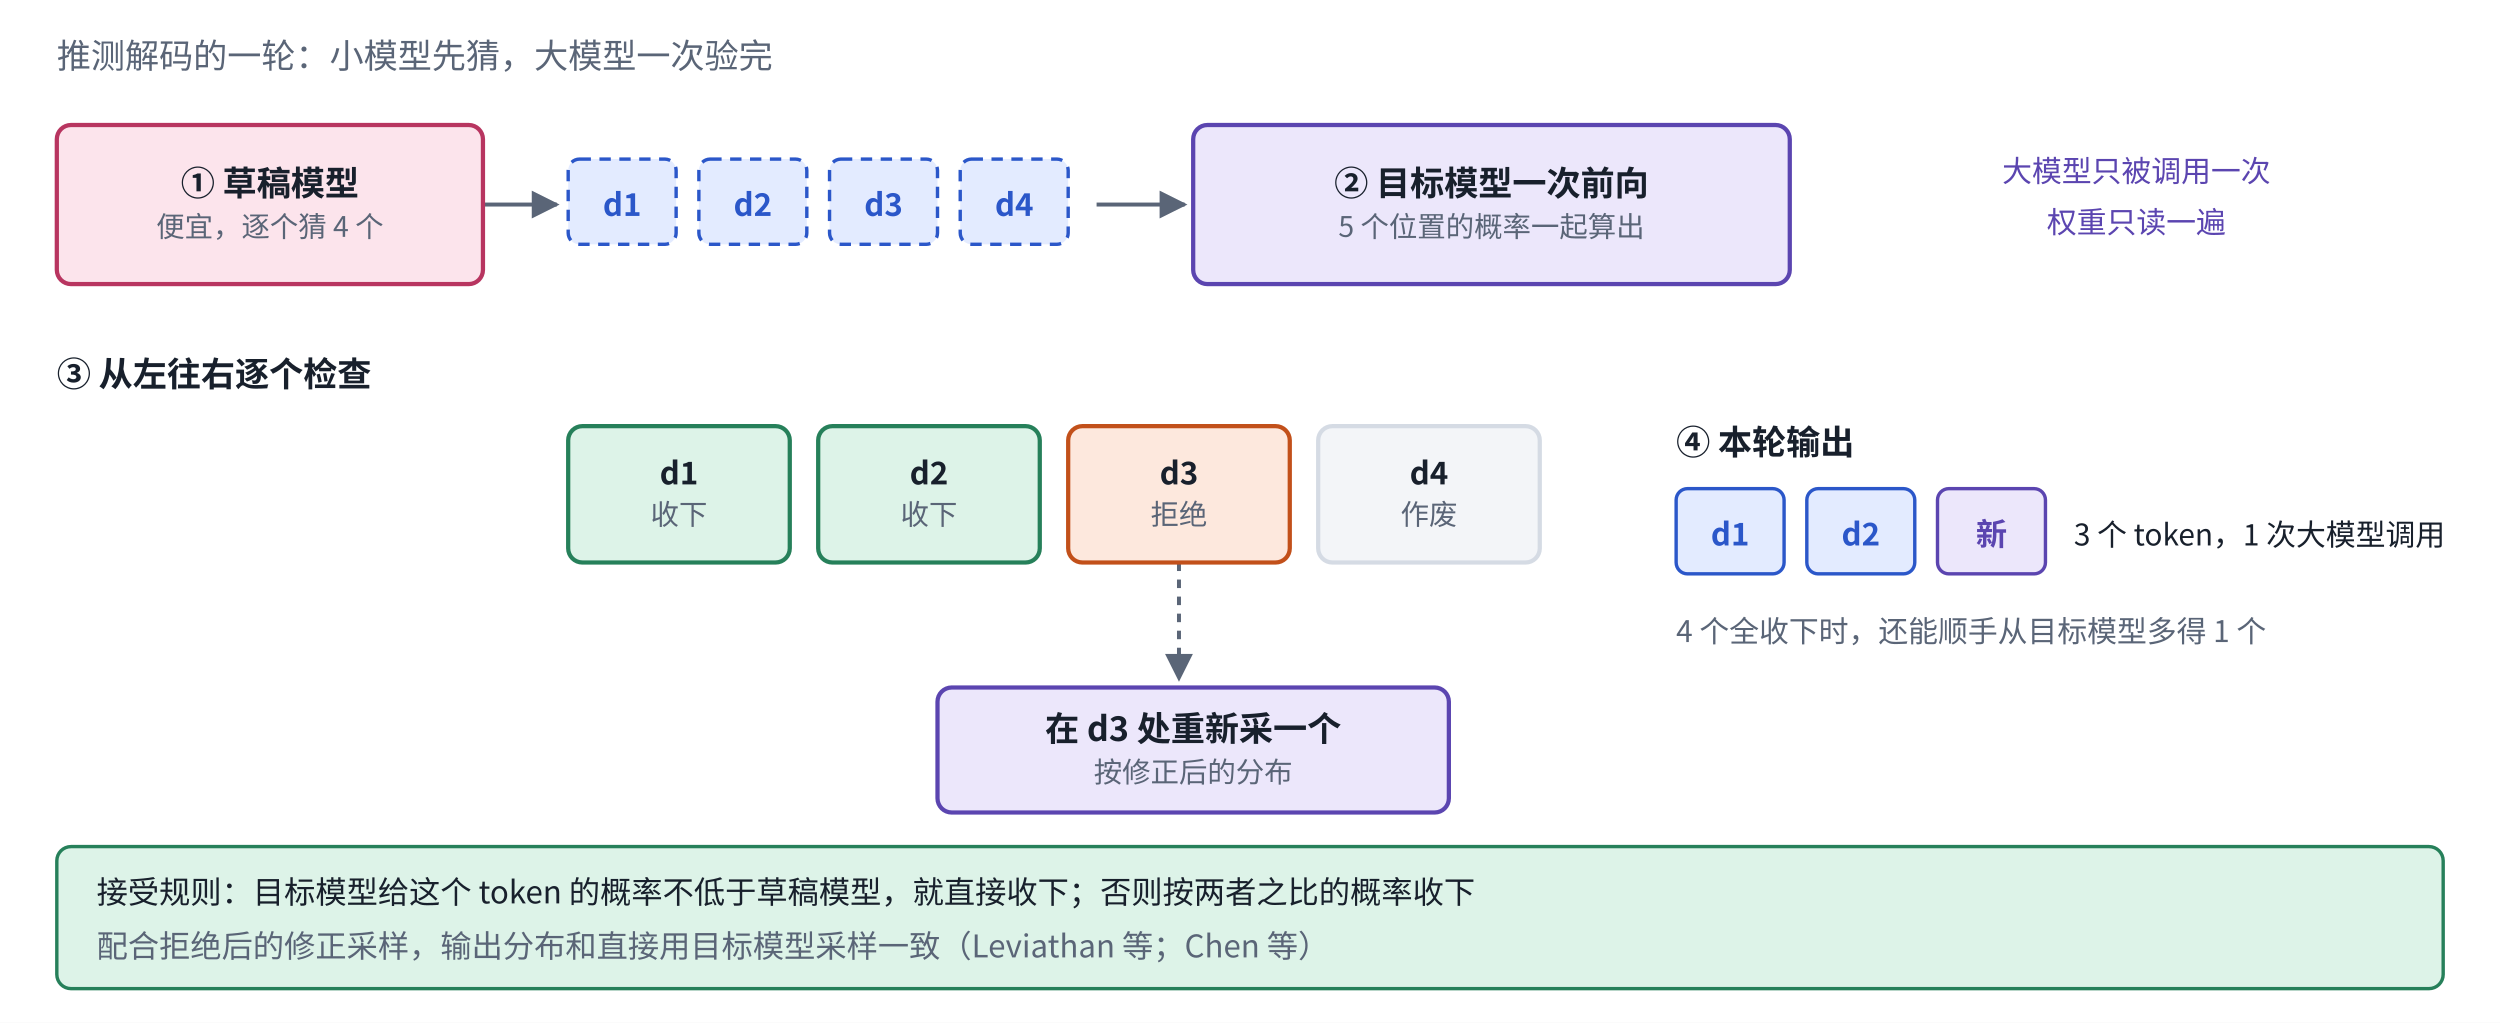
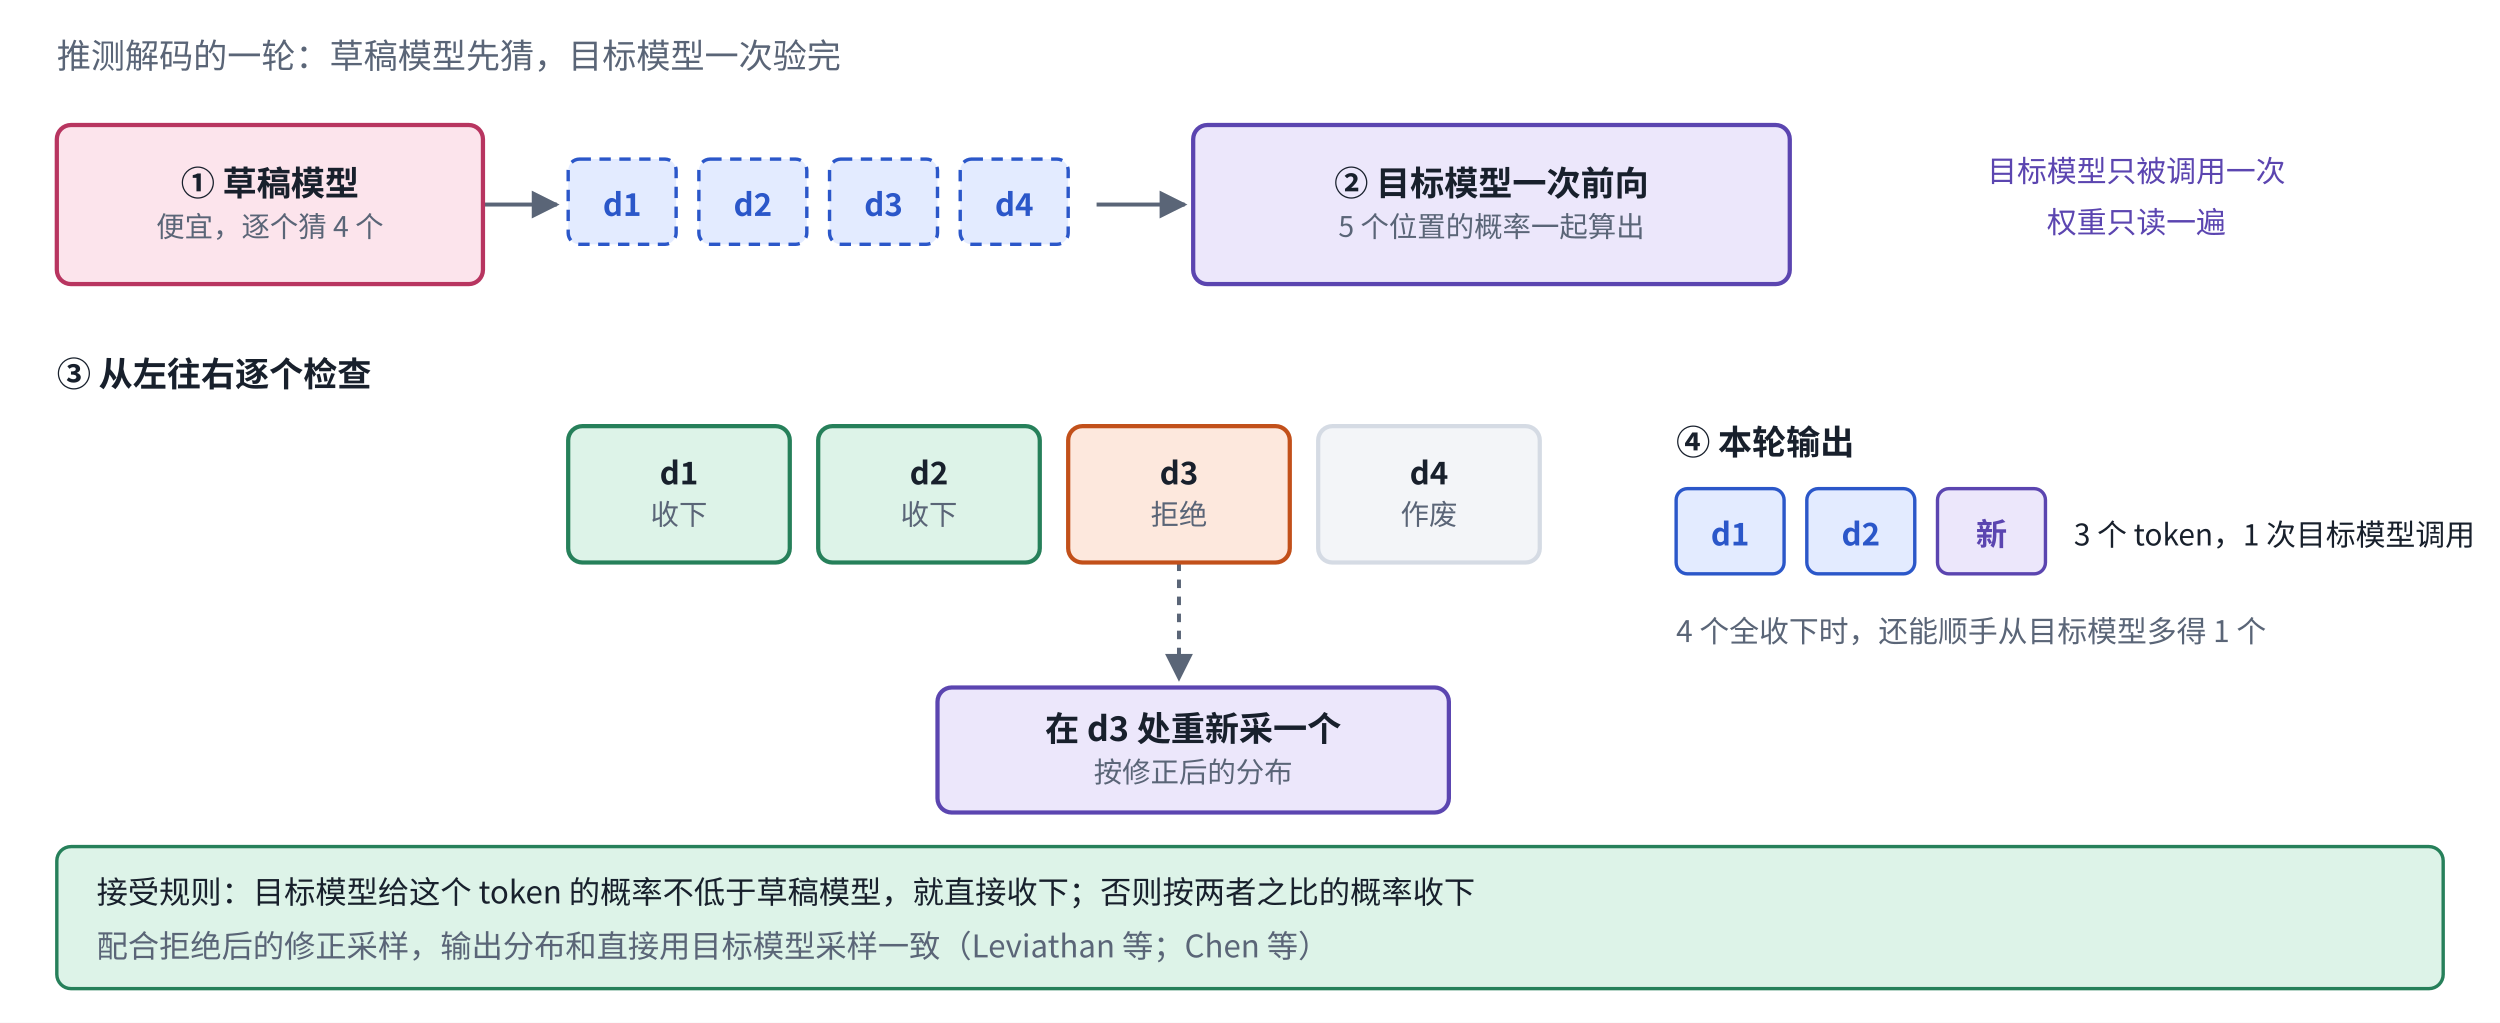
<svg xmlns="http://www.w3.org/2000/svg" viewBox="0 0 880 360" width="880" height="360" role="img" aria-label="推测解码的一轮">
  <defs>
    <marker id="ah-l2specdec" viewBox="0 0 10 10" refX="9" refY="5" markerWidth="7" markerHeight="7" orient="auto-start-reverse">
      <path d="M0,0 L10,5 L0,10 z" fill="#5A6577" />
    </marker>
  </defs>
  <rect x="0" y="0" width="880" height="360" fill="#ffffff" />
  <path d="M170,72 L196,72" fill="none" stroke="#5A6577" stroke-width="1.4" marker-end="url(#ah-l2specdec)" />
  <path d="M386,72 L417,72" fill="none" stroke="#5A6577" stroke-width="1.4" marker-end="url(#ah-l2specdec)" />
  <path d="M415,198 L415,239" fill="none" stroke="#5A6577" stroke-width="1.4" stroke-dasharray="3 3" marker-end="url(#ah-l2specdec)" />
  <rect x="20" y="44" width="150" height="56" rx="5" fill="#FCE4EC" stroke="#B83560" stroke-width="1.5" />
  <rect x="200" y="56" width="38" height="30" rx="4" fill="#E3EBFF" stroke="#2B57C9" stroke-width="1.2" stroke-dasharray="4 3" />
  <rect x="246" y="56" width="38" height="30" rx="4" fill="#E3EBFF" stroke="#2B57C9" stroke-width="1.2" stroke-dasharray="4 3" />
  <rect x="292" y="56" width="38" height="30" rx="4" fill="#E3EBFF" stroke="#2B57C9" stroke-width="1.2" stroke-dasharray="4 3" />
  <rect x="338" y="56" width="38" height="30" rx="4" fill="#E3EBFF" stroke="#2B57C9" stroke-width="1.2" stroke-dasharray="4 3" />
  <rect x="420" y="44" width="210" height="56" rx="5" fill="#ECE7FB" stroke="#5B45B0" stroke-width="1.5" />
  <rect x="200" y="150" width="78" height="48" rx="5" fill="#DDF3E8" stroke="#26805A" stroke-width="1.5" />
  <rect x="288" y="150" width="78" height="48" rx="5" fill="#DDF3E8" stroke="#26805A" stroke-width="1.5" />
  <rect x="376" y="150" width="78" height="48" rx="5" fill="#FDE8DD" stroke="#C2501A" stroke-width="1.5" />
  <rect x="464" y="150" width="78" height="48" rx="5" fill="#F3F5F8" stroke="#D5DBE4" stroke-width="1.5" />
  <rect x="330" y="242" width="180" height="44" rx="5" fill="#ECE7FB" stroke="#5B45B0" stroke-width="1.5" />
  <rect x="590" y="172" width="38" height="30" rx="4" fill="#E3EBFF" stroke="#2B57C9" stroke-width="1.2" />
  <rect x="636" y="172" width="38" height="30" rx="4" fill="#E3EBFF" stroke="#2B57C9" stroke-width="1.2" />
  <rect x="682" y="172" width="38" height="30" rx="4" fill="#ECE7FB" stroke="#5B45B0" stroke-width="1.2" />
  <rect x="20" y="298" width="840" height="50" rx="5" fill="#DDF3E8" stroke="#26805A" stroke-width="1.2" />
-   <text x="20" y="24" text-anchor="start" font-size="12" font-weight="500" fill="#5A6577" font-family="PingFang SC, Noto Sans CJK SC, Microsoft YaHei, sans-serif">推测解码的一轮：小模型先猜，大模型一次验完</text>
+   <text x="20" y="24" text-anchor="start" font-size="12" font-weight="500" fill="#5A6577" font-family="PingFang SC, Noto Sans CJK SC, Microsoft YaHei, sans-serif">推测解码的一轮：草稿模型先猜，目标模型一次验完</text>
  <text x="95" y="68.82" text-anchor="middle" font-size="12" font-weight="600" fill="#18202C" font-family="PingFang SC, Noto Sans CJK SC, Microsoft YaHei, sans-serif">① 草稿模型</text>
  <text x="95" y="83.38" text-anchor="middle" font-size="10" font-weight="400" fill="#5A6577" font-family="PingFang SC, Noto Sans CJK SC, Microsoft YaHei, sans-serif">便宜，逐个猜 4 个</text>
  <text x="219" y="76" text-anchor="middle" font-size="11" font-weight="600" fill="#2B57C9" font-family="PingFang SC, Noto Sans CJK SC, Microsoft YaHei, sans-serif">d1</text>
  <text x="265" y="76" text-anchor="middle" font-size="11" font-weight="600" fill="#2B57C9" font-family="PingFang SC, Noto Sans CJK SC, Microsoft YaHei, sans-serif">d2</text>
  <text x="311" y="76" text-anchor="middle" font-size="11" font-weight="600" fill="#2B57C9" font-family="PingFang SC, Noto Sans CJK SC, Microsoft YaHei, sans-serif">d3</text>
  <text x="357" y="76" text-anchor="middle" font-size="11" font-weight="600" fill="#2B57C9" font-family="PingFang SC, Noto Sans CJK SC, Microsoft YaHei, sans-serif">d4</text>
  <text x="525" y="68.82" text-anchor="middle" font-size="12" font-weight="600" fill="#18202C" font-family="PingFang SC, Noto Sans CJK SC, Microsoft YaHei, sans-serif">② 目标模型一次前向</text>
  <text x="525" y="83.38" text-anchor="middle" font-size="10" font-weight="400" fill="#5A6577" font-family="PingFang SC, Noto Sans CJK SC, Microsoft YaHei, sans-serif">5 个位置的概率一起算出</text>
-   <text x="752" y="64" text-anchor="middle" font-size="10.5" font-weight="500" fill="#5B45B0" font-family="PingFang SC, Noto Sans CJK SC, Microsoft YaHei, sans-serif">大模型只被调用一次</text>
+   <text x="752" y="64" text-anchor="middle" font-size="10.5" font-weight="500" fill="#5B45B0" font-family="PingFang SC, Noto Sans CJK SC, Microsoft YaHei, sans-serif">目标模型只被调用一次</text>
  <text x="752" y="82" text-anchor="middle" font-size="10.5" font-weight="500" fill="#5B45B0" font-family="PingFang SC, Noto Sans CJK SC, Microsoft YaHei, sans-serif">权重只读一遍</text>
  <text x="20" y="136" text-anchor="start" font-size="12" font-weight="700" fill="#18202C" font-family="PingFang SC, Noto Sans CJK SC, Microsoft YaHei, sans-serif">③ 从左往右逐个检查</text>
  <text x="239" y="170.51" text-anchor="middle" font-size="11" font-weight="600" fill="#18202C" font-family="PingFang SC, Noto Sans CJK SC, Microsoft YaHei, sans-serif">d1</text>
  <text x="239" y="184.69" text-anchor="middle" font-size="10" font-weight="400" fill="#5A6577" font-family="PingFang SC, Noto Sans CJK SC, Microsoft YaHei, sans-serif">收下</text>
  <text x="327" y="170.51" text-anchor="middle" font-size="11" font-weight="600" fill="#18202C" font-family="PingFang SC, Noto Sans CJK SC, Microsoft YaHei, sans-serif">d2</text>
  <text x="327" y="184.69" text-anchor="middle" font-size="10" font-weight="400" fill="#5A6577" font-family="PingFang SC, Noto Sans CJK SC, Microsoft YaHei, sans-serif">收下</text>
  <text x="415" y="170.51" text-anchor="middle" font-size="11" font-weight="600" fill="#18202C" font-family="PingFang SC, Noto Sans CJK SC, Microsoft YaHei, sans-serif">d3</text>
  <text x="415" y="184.69" text-anchor="middle" font-size="10" font-weight="400" fill="#5A6577" font-family="PingFang SC, Noto Sans CJK SC, Microsoft YaHei, sans-serif">拒绝</text>
  <text x="503" y="170.51" text-anchor="middle" font-size="11" font-weight="600" fill="#18202C" font-family="PingFang SC, Noto Sans CJK SC, Microsoft YaHei, sans-serif">d4</text>
  <text x="503" y="184.69" text-anchor="middle" font-size="10" font-weight="400" fill="#5A6577" font-family="PingFang SC, Noto Sans CJK SC, Microsoft YaHei, sans-serif">作废</text>
  <text x="420" y="260.82" text-anchor="middle" font-size="12" font-weight="600" fill="#18202C" font-family="PingFang SC, Noto Sans CJK SC, Microsoft YaHei, sans-serif">在 d3 处重新采一个</text>
  <text x="420" y="275.38" text-anchor="middle" font-size="10" font-weight="400" fill="#5A6577" font-family="PingFang SC, Noto Sans CJK SC, Microsoft YaHei, sans-serif">按修正后的分布</text>
  <text x="590" y="160" text-anchor="start" font-size="12" font-weight="700" fill="#18202C" font-family="PingFang SC, Noto Sans CJK SC, Microsoft YaHei, sans-serif">④ 本轮输出</text>
  <text x="609" y="192" text-anchor="middle" font-size="11" font-weight="600" fill="#2B57C9" font-family="PingFang SC, Noto Sans CJK SC, Microsoft YaHei, sans-serif">d1</text>
  <text x="655" y="192" text-anchor="middle" font-size="11" font-weight="600" fill="#2B57C9" font-family="PingFang SC, Noto Sans CJK SC, Microsoft YaHei, sans-serif">d2</text>
  <text x="701" y="192" text-anchor="middle" font-size="11" font-weight="600" fill="#5B45B0" font-family="PingFang SC, Noto Sans CJK SC, Microsoft YaHei, sans-serif">新</text>
-   <text x="730" y="192" text-anchor="start" font-size="10.5" font-weight="500" fill="#18202C" font-family="PingFang SC, Noto Sans CJK SC, Microsoft YaHei, sans-serif">3 个 token，1 次大模型调用</text>
+   <text x="730" y="192" text-anchor="start" font-size="10.5" font-weight="500" fill="#18202C" font-family="PingFang SC, Noto Sans CJK SC, Microsoft YaHei, sans-serif">3 个 token，1 次目标模型调用</text>
  <text x="590" y="226" text-anchor="start" font-size="10.5" font-weight="400" fill="#5A6577" font-family="PingFang SC, Noto Sans CJK SC, Microsoft YaHei, sans-serif">4 个全收下时，还能顺手从目标模型多得 1 个</text>
  <text x="34" y="318" text-anchor="start" font-size="11" font-weight="500" fill="#18202C" font-family="PingFang SC, Noto Sans CJK SC, Microsoft YaHei, sans-serif">接受规则：目标模型给这个 token 的概率不低于草稿模型，就直接收下；否则按两者之比的概率收下</text>
  <text x="34" y="337" text-anchor="start" font-size="11" font-weight="400" fill="#5A6577" font-family="PingFang SC, Noto Sans CJK SC, Microsoft YaHei, sans-serif">配合拒绝后的修正采样，输出分布和直接用目标模型采样一致（Leviathan 等；Chen 等）</text>
</svg>
